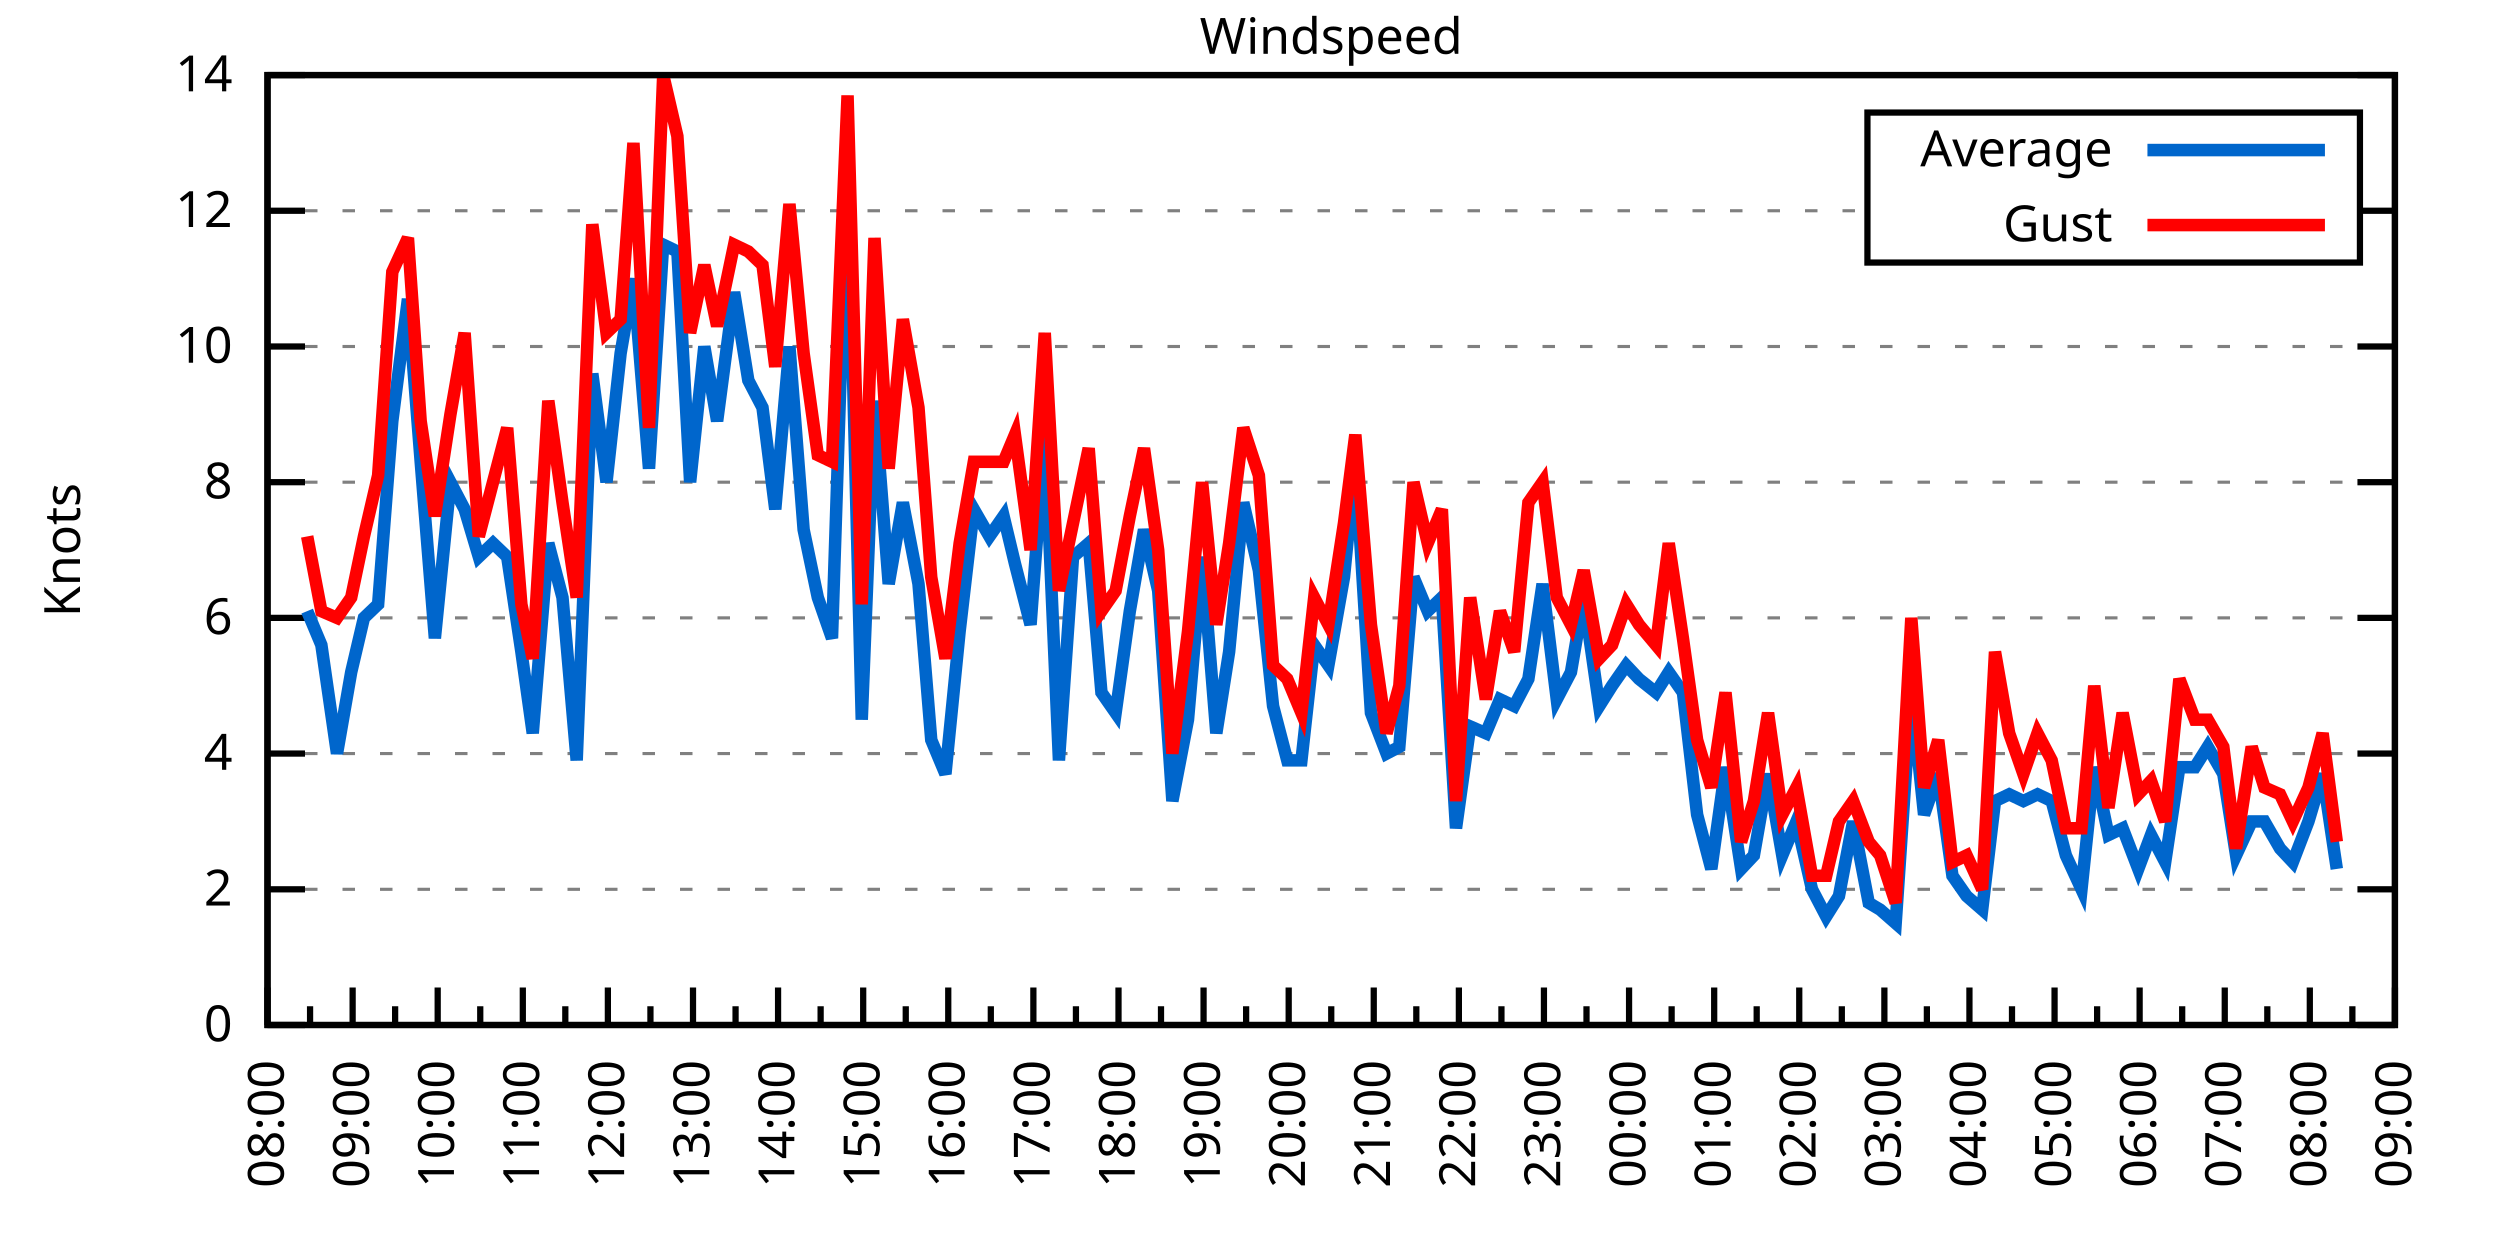
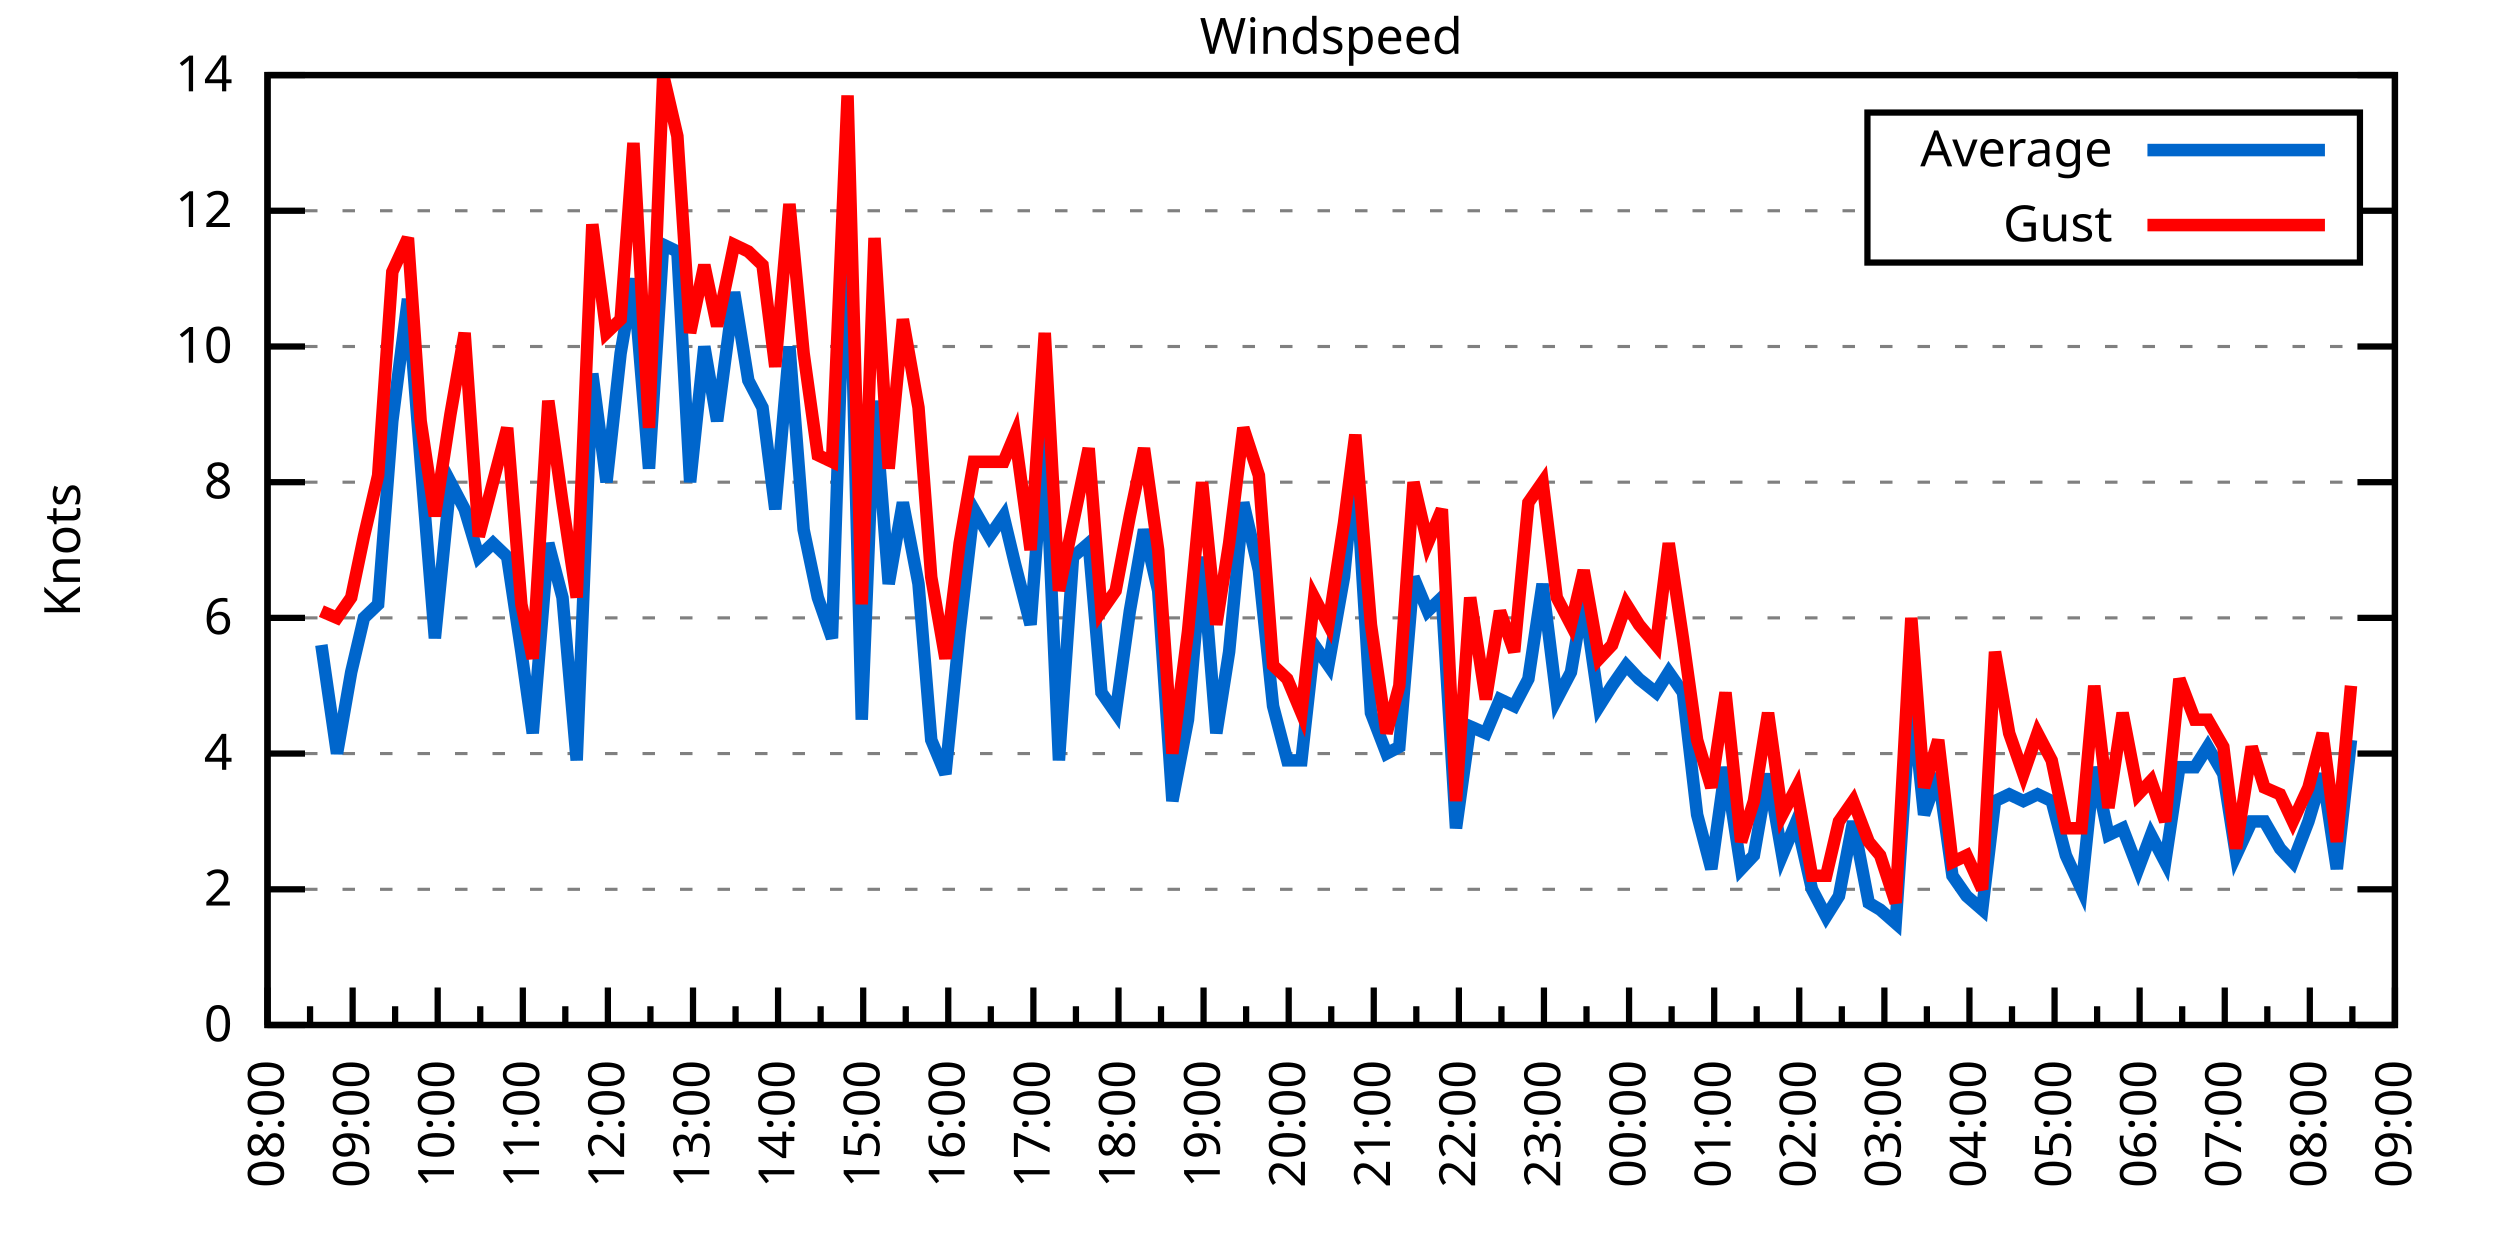
<svg xmlns="http://www.w3.org/2000/svg" xmlns:xlink="http://www.w3.org/1999/xlink" width="400" height="200" viewBox="0 0 400 200">
  <g id="gnuplot_canvas">
    <rect x="0" y="0" width="400" height="200" fill="none" />
    <defs>
      <circle id="gpDot" r="0.5" stroke-width="0.5" stroke="currentColor" />
      <path id="gpPt0" stroke-width="0.333" stroke="currentColor" d="M-1,0 h2 M0,-1 v2" />
      <path id="gpPt1" stroke-width="0.333" stroke="currentColor" d="M-1,-1 L1,1 M1,-1 L-1,1" />
      <path id="gpPt2" stroke-width="0.333" stroke="currentColor" d="M-1,0 L1,0 M0,-1 L0,1 M-1,-1 L1,1 M-1,1 L1,-1" />
      <rect id="gpPt3" stroke-width="0.333" stroke="currentColor" x="-1" y="-1" width="2" height="2" />
      <rect id="gpPt4" stroke-width="0.333" stroke="currentColor" fill="currentColor" x="-1" y="-1" width="2" height="2" />
      <circle id="gpPt5" stroke-width="0.333" stroke="currentColor" cx="0" cy="0" r="1" />
      <use xlink:href="#gpPt5" id="gpPt6" fill="currentColor" stroke="none" />
      <path id="gpPt7" stroke-width="0.333" stroke="currentColor" d="M0,-1.33 L-1.33,0.67 L1.33,0.67 z" />
      <use xlink:href="#gpPt7" id="gpPt8" fill="currentColor" stroke="none" />
      <use xlink:href="#gpPt7" id="gpPt9" stroke="currentColor" transform="rotate(180)" />
      <use xlink:href="#gpPt9" id="gpPt10" fill="currentColor" stroke="none" />
      <use xlink:href="#gpPt3" id="gpPt11" stroke="currentColor" transform="rotate(45)" />
      <use xlink:href="#gpPt11" id="gpPt12" fill="currentColor" stroke="none" />
      <path id="gpPt13" stroke-width="0.333" stroke="currentColor" d="M0,1.330 L1.265,0.411 L0.782,-1.067 L-0.782,-1.076 L-1.265,0.411 z" />
      <use xlink:href="#gpPt13" id="gpPt14" fill="currentColor" stroke="none" />
      <filter id="textbox" filterUnits="objectBoundingBox" x="0" y="0" height="1" width="1">
        <feFlood flood-color="white" flood-opacity="1" result="bgnd" />
        <feComposite in="SourceGraphic" in2="bgnd" operator="atop" />
      </filter>
      <filter id="greybox" filterUnits="objectBoundingBox" x="0" y="0" height="1" width="1">
        <feFlood flood-color="lightgrey" flood-opacity="1" result="grey" />
        <feComposite in="SourceGraphic" in2="grey" operator="atop" />
      </filter>
    </defs>
    <g fill="none" color="white" stroke="currentColor" stroke-width="1.00" stroke-linecap="butt" stroke-linejoin="miter">
</g>
    <g fill="none" color="black" stroke="currentColor" stroke-width="1.00" stroke-linecap="butt" stroke-linejoin="miter">
      <g stroke="none" shape-rendering="crispEdges">
        <polygon fill="rgb(255, 255, 255)" points="42.80,164.00 383.18,164.00 383.18,12.02 42.80,12.02 " />
      </g>
    </g>
    <g fill="none" color="black" stroke="currentColor" stroke-width="1.00" stroke-linecap="butt" stroke-linejoin="miter">
</g>
    <g fill="none" color="black" stroke="black" stroke-width="0.50" stroke-linecap="butt" stroke-linejoin="miter">
</g>
    <g fill="none" color="gray" stroke="currentColor" stroke-width="0.50" stroke-linecap="butt" stroke-linejoin="miter">
      <path stroke="gray" stroke-dasharray="2,4" class="gridline" d="M42.80,164.00 L383.19,164.00  " />
    </g>
    <g fill="none" color="gray" stroke="gray" stroke-width="1.00" stroke-linecap="butt" stroke-linejoin="miter">
</g>
    <g fill="none" color="black" stroke="currentColor" stroke-width="1.00" stroke-linecap="butt" stroke-linejoin="miter">
      <path stroke="black" d="M42.80,164.00 L48.80,164.00 M383.19,164.00 L377.19,164.00  " />
      <g transform="translate(37.20,166.60)" stroke="none" fill="black" font-family="Sans" font-size="8.00" text-anchor="end">
        <text>
          <tspan font-family="Sans"> 0</tspan>
        </text>
      </g>
    </g>
    <g fill="none" color="black" stroke="currentColor" stroke-width="1.00" stroke-linecap="butt" stroke-linejoin="miter">
</g>
    <g fill="none" color="black" stroke="black" stroke-width="0.50" stroke-linecap="butt" stroke-linejoin="miter">
</g>
    <g fill="none" color="gray" stroke="currentColor" stroke-width="0.50" stroke-linecap="butt" stroke-linejoin="miter">
      <path stroke="gray" stroke-dasharray="2,4" class="gridline" d="M42.80,142.29 L383.19,142.29  " />
    </g>
    <g fill="none" color="gray" stroke="gray" stroke-width="1.00" stroke-linecap="butt" stroke-linejoin="miter">
</g>
    <g fill="none" color="black" stroke="currentColor" stroke-width="1.00" stroke-linecap="butt" stroke-linejoin="miter">
      <path stroke="black" d="M42.80,142.29 L48.80,142.29 M383.19,142.29 L377.19,142.29  " />
      <g transform="translate(37.20,144.89)" stroke="none" fill="black" font-family="Sans" font-size="8.00" text-anchor="end">
        <text>
          <tspan font-family="Sans"> 2</tspan>
        </text>
      </g>
    </g>
    <g fill="none" color="black" stroke="currentColor" stroke-width="1.00" stroke-linecap="butt" stroke-linejoin="miter">
</g>
    <g fill="none" color="black" stroke="black" stroke-width="0.50" stroke-linecap="butt" stroke-linejoin="miter">
</g>
    <g fill="none" color="gray" stroke="currentColor" stroke-width="0.50" stroke-linecap="butt" stroke-linejoin="miter">
      <path stroke="gray" stroke-dasharray="2,4" class="gridline" d="M42.80,120.57 L383.19,120.57  " />
    </g>
    <g fill="none" color="gray" stroke="gray" stroke-width="1.00" stroke-linecap="butt" stroke-linejoin="miter">
</g>
    <g fill="none" color="black" stroke="currentColor" stroke-width="1.00" stroke-linecap="butt" stroke-linejoin="miter">
      <path stroke="black" d="M42.80,120.57 L48.80,120.57 M383.19,120.57 L377.19,120.57  " />
      <g transform="translate(37.20,123.17)" stroke="none" fill="black" font-family="Sans" font-size="8.00" text-anchor="end">
        <text>
          <tspan font-family="Sans"> 4</tspan>
        </text>
      </g>
    </g>
    <g fill="none" color="black" stroke="currentColor" stroke-width="1.00" stroke-linecap="butt" stroke-linejoin="miter">
</g>
    <g fill="none" color="black" stroke="black" stroke-width="0.50" stroke-linecap="butt" stroke-linejoin="miter">
</g>
    <g fill="none" color="gray" stroke="currentColor" stroke-width="0.50" stroke-linecap="butt" stroke-linejoin="miter">
      <path stroke="gray" stroke-dasharray="2,4" class="gridline" d="M42.80,98.86 L383.19,98.86  " />
    </g>
    <g fill="none" color="gray" stroke="gray" stroke-width="1.00" stroke-linecap="butt" stroke-linejoin="miter">
</g>
    <g fill="none" color="black" stroke="currentColor" stroke-width="1.00" stroke-linecap="butt" stroke-linejoin="miter">
      <path stroke="black" d="M42.80,98.86 L48.80,98.86 M383.19,98.86 L377.19,98.86  " />
      <g transform="translate(37.20,101.46)" stroke="none" fill="black" font-family="Sans" font-size="8.00" text-anchor="end">
        <text>
          <tspan font-family="Sans"> 6</tspan>
        </text>
      </g>
    </g>
    <g fill="none" color="black" stroke="currentColor" stroke-width="1.00" stroke-linecap="butt" stroke-linejoin="miter">
</g>
    <g fill="none" color="black" stroke="black" stroke-width="0.50" stroke-linecap="butt" stroke-linejoin="miter">
</g>
    <g fill="none" color="gray" stroke="currentColor" stroke-width="0.50" stroke-linecap="butt" stroke-linejoin="miter">
      <path stroke="gray" stroke-dasharray="2,4" class="gridline" d="M42.80,77.15 L383.19,77.15  " />
    </g>
    <g fill="none" color="gray" stroke="gray" stroke-width="1.00" stroke-linecap="butt" stroke-linejoin="miter">
</g>
    <g fill="none" color="black" stroke="currentColor" stroke-width="1.00" stroke-linecap="butt" stroke-linejoin="miter">
      <path stroke="black" d="M42.80,77.15 L48.80,77.15 M383.19,77.15 L377.19,77.15  " />
      <g transform="translate(37.20,79.75)" stroke="none" fill="black" font-family="Sans" font-size="8.00" text-anchor="end">
        <text>
          <tspan font-family="Sans"> 8</tspan>
        </text>
      </g>
    </g>
    <g fill="none" color="black" stroke="currentColor" stroke-width="1.00" stroke-linecap="butt" stroke-linejoin="miter">
</g>
    <g fill="none" color="black" stroke="black" stroke-width="0.50" stroke-linecap="butt" stroke-linejoin="miter">
</g>
    <g fill="none" color="gray" stroke="currentColor" stroke-width="0.50" stroke-linecap="butt" stroke-linejoin="miter">
      <path stroke="gray" stroke-dasharray="2,4" class="gridline" d="M42.80,55.44 L383.19,55.44  " />
    </g>
    <g fill="none" color="gray" stroke="gray" stroke-width="1.00" stroke-linecap="butt" stroke-linejoin="miter">
</g>
    <g fill="none" color="black" stroke="currentColor" stroke-width="1.00" stroke-linecap="butt" stroke-linejoin="miter">
      <path stroke="black" d="M42.80,55.44 L48.80,55.44 M383.19,55.44 L377.19,55.44  " />
      <g transform="translate(37.20,58.04)" stroke="none" fill="black" font-family="Sans" font-size="8.00" text-anchor="end">
        <text>
          <tspan font-family="Sans"> 10</tspan>
        </text>
      </g>
    </g>
    <g fill="none" color="black" stroke="currentColor" stroke-width="1.00" stroke-linecap="butt" stroke-linejoin="miter">
</g>
    <g fill="none" color="black" stroke="black" stroke-width="0.50" stroke-linecap="butt" stroke-linejoin="miter">
</g>
    <g fill="none" color="gray" stroke="currentColor" stroke-width="0.50" stroke-linecap="butt" stroke-linejoin="miter">
      <path stroke="gray" stroke-dasharray="2,4" class="gridline" d="M42.80,33.72 L298.79,33.72 M377.59,33.72 L383.19,33.72  " />
    </g>
    <g fill="none" color="gray" stroke="gray" stroke-width="1.00" stroke-linecap="butt" stroke-linejoin="miter">
</g>
    <g fill="none" color="black" stroke="currentColor" stroke-width="1.00" stroke-linecap="butt" stroke-linejoin="miter">
      <path stroke="black" d="M42.80,33.72 L48.80,33.72 M383.19,33.72 L377.19,33.72  " />
      <g transform="translate(37.20,36.32)" stroke="none" fill="black" font-family="Sans" font-size="8.00" text-anchor="end">
        <text>
          <tspan font-family="Sans"> 12</tspan>
        </text>
      </g>
    </g>
    <g fill="none" color="black" stroke="currentColor" stroke-width="1.00" stroke-linecap="butt" stroke-linejoin="miter">
</g>
    <g fill="none" color="black" stroke="black" stroke-width="0.50" stroke-linecap="butt" stroke-linejoin="miter">
</g>
    <g fill="none" color="gray" stroke="currentColor" stroke-width="0.50" stroke-linecap="butt" stroke-linejoin="miter">
      <path stroke="gray" stroke-dasharray="2,4" class="gridline" d="M42.80,12.01 L383.19,12.01  " />
    </g>
    <g fill="none" color="gray" stroke="gray" stroke-width="1.00" stroke-linecap="butt" stroke-linejoin="miter">
</g>
    <g fill="none" color="black" stroke="currentColor" stroke-width="1.00" stroke-linecap="butt" stroke-linejoin="miter">
      <path stroke="black" d="M42.80,12.01 L48.80,12.01 M383.19,12.01 L377.19,12.01  " />
      <g transform="translate(37.20,14.61)" stroke="none" fill="black" font-family="Sans" font-size="8.00" text-anchor="end">
        <text>
          <tspan font-family="Sans"> 14</tspan>
        </text>
      </g>
    </g>
    <g fill="none" color="black" stroke="currentColor" stroke-width="1.00" stroke-linecap="butt" stroke-linejoin="miter">
      <path stroke="black" d="M42.80,164.00 L42.80,158.00  " />
      <g transform="translate(45.40,169.60) rotate(270)" stroke="none" fill="black" font-family="Sans" font-size="8.00" text-anchor="end">
        <text>
          <tspan font-family="Sans">08:00</tspan>
        </text>
      </g>
    </g>
    <g fill="none" color="black" stroke="currentColor" stroke-width="1.00" stroke-linecap="butt" stroke-linejoin="miter">
      <path stroke="black" d="M49.61,164.00 L49.61,161.00 M56.42,164.00 L56.42,158.00  " />
      <g transform="translate(59.02,169.60) rotate(270)" stroke="none" fill="black" font-family="Sans" font-size="8.00" text-anchor="end">
        <text>
          <tspan font-family="Sans">09:00</tspan>
        </text>
      </g>
    </g>
    <g fill="none" color="black" stroke="currentColor" stroke-width="1.00" stroke-linecap="butt" stroke-linejoin="miter">
      <path stroke="black" d="M63.22,164.00 L63.22,161.00 M70.03,164.00 L70.03,158.00  " />
      <g transform="translate(72.63,169.60) rotate(270)" stroke="none" fill="black" font-family="Sans" font-size="8.00" text-anchor="end">
        <text>
          <tspan font-family="Sans">10:00</tspan>
        </text>
      </g>
    </g>
    <g fill="none" color="black" stroke="currentColor" stroke-width="1.00" stroke-linecap="butt" stroke-linejoin="miter">
      <path stroke="black" d="M76.84,164.00 L76.84,161.00 M83.65,164.00 L83.65,158.00  " />
      <g transform="translate(86.25,169.60) rotate(270)" stroke="none" fill="black" font-family="Sans" font-size="8.00" text-anchor="end">
        <text>
          <tspan font-family="Sans">11:00</tspan>
        </text>
      </g>
    </g>
    <g fill="none" color="black" stroke="currentColor" stroke-width="1.00" stroke-linecap="butt" stroke-linejoin="miter">
      <path stroke="black" d="M90.45,164.00 L90.45,161.00 M97.26,164.00 L97.26,158.00  " />
      <g transform="translate(99.86,169.60) rotate(270)" stroke="none" fill="black" font-family="Sans" font-size="8.00" text-anchor="end">
        <text>
          <tspan font-family="Sans">12:00</tspan>
        </text>
      </g>
    </g>
    <g fill="none" color="black" stroke="currentColor" stroke-width="1.00" stroke-linecap="butt" stroke-linejoin="miter">
      <path stroke="black" d="M104.07,164.00 L104.07,161.00 M110.88,164.00 L110.88,158.00  " />
      <g transform="translate(113.48,169.60) rotate(270)" stroke="none" fill="black" font-family="Sans" font-size="8.00" text-anchor="end">
        <text>
          <tspan font-family="Sans">13:00</tspan>
        </text>
      </g>
    </g>
    <g fill="none" color="black" stroke="currentColor" stroke-width="1.00" stroke-linecap="butt" stroke-linejoin="miter">
      <path stroke="black" d="M117.69,164.00 L117.69,161.00 M124.49,164.00 L124.49,158.00  " />
      <g transform="translate(127.09,169.60) rotate(270)" stroke="none" fill="black" font-family="Sans" font-size="8.00" text-anchor="end">
        <text>
          <tspan font-family="Sans">14:00</tspan>
        </text>
      </g>
    </g>
    <g fill="none" color="black" stroke="currentColor" stroke-width="1.00" stroke-linecap="butt" stroke-linejoin="miter">
      <path stroke="black" d="M131.30,164.00 L131.30,161.00 M138.11,164.00 L138.11,158.00  " />
      <g transform="translate(140.71,169.60) rotate(270)" stroke="none" fill="black" font-family="Sans" font-size="8.00" text-anchor="end">
        <text>
          <tspan font-family="Sans">15:00</tspan>
        </text>
      </g>
    </g>
    <g fill="none" color="black" stroke="currentColor" stroke-width="1.00" stroke-linecap="butt" stroke-linejoin="miter">
      <path stroke="black" d="M144.92,164.00 L144.92,161.00 M151.72,164.00 L151.72,158.00  " />
      <g transform="translate(154.32,169.60) rotate(270)" stroke="none" fill="black" font-family="Sans" font-size="8.00" text-anchor="end">
        <text>
          <tspan font-family="Sans">16:00</tspan>
        </text>
      </g>
    </g>
    <g fill="none" color="black" stroke="currentColor" stroke-width="1.00" stroke-linecap="butt" stroke-linejoin="miter">
      <path stroke="black" d="M158.53,164.00 L158.53,161.00 M165.34,164.00 L165.34,158.00  " />
      <g transform="translate(167.94,169.60) rotate(270)" stroke="none" fill="black" font-family="Sans" font-size="8.00" text-anchor="end">
        <text>
          <tspan font-family="Sans">17:00</tspan>
        </text>
      </g>
    </g>
    <g fill="none" color="black" stroke="currentColor" stroke-width="1.00" stroke-linecap="butt" stroke-linejoin="miter">
      <path stroke="black" d="M172.15,164.00 L172.15,161.00 M178.96,164.00 L178.96,158.00  " />
      <g transform="translate(181.56,169.60) rotate(270)" stroke="none" fill="black" font-family="Sans" font-size="8.00" text-anchor="end">
        <text>
          <tspan font-family="Sans">18:00</tspan>
        </text>
      </g>
    </g>
    <g fill="none" color="black" stroke="currentColor" stroke-width="1.00" stroke-linecap="butt" stroke-linejoin="miter">
      <path stroke="black" d="M185.76,164.00 L185.76,161.00 M192.57,164.00 L192.57,158.00  " />
      <g transform="translate(195.17,169.60) rotate(270)" stroke="none" fill="black" font-family="Sans" font-size="8.00" text-anchor="end">
        <text>
          <tspan font-family="Sans">19:00</tspan>
        </text>
      </g>
    </g>
    <g fill="none" color="black" stroke="currentColor" stroke-width="1.00" stroke-linecap="butt" stroke-linejoin="miter">
      <path stroke="black" d="M199.38,164.00 L199.38,161.00 M206.19,164.00 L206.19,158.00  " />
      <g transform="translate(208.79,169.60) rotate(270)" stroke="none" fill="black" font-family="Sans" font-size="8.00" text-anchor="end">
        <text>
          <tspan font-family="Sans">20:00</tspan>
        </text>
      </g>
    </g>
    <g fill="none" color="black" stroke="currentColor" stroke-width="1.00" stroke-linecap="butt" stroke-linejoin="miter">
      <path stroke="black" d="M213.00,164.00 L213.00,161.00 M219.80,164.00 L219.80,158.00  " />
      <g transform="translate(222.40,169.60) rotate(270)" stroke="none" fill="black" font-family="Sans" font-size="8.00" text-anchor="end">
        <text>
          <tspan font-family="Sans">21:00</tspan>
        </text>
      </g>
    </g>
    <g fill="none" color="black" stroke="currentColor" stroke-width="1.00" stroke-linecap="butt" stroke-linejoin="miter">
      <path stroke="black" d="M226.61,164.00 L226.61,161.00 M233.42,164.00 L233.42,158.00  " />
      <g transform="translate(236.02,169.60) rotate(270)" stroke="none" fill="black" font-family="Sans" font-size="8.00" text-anchor="end">
        <text>
          <tspan font-family="Sans">22:00</tspan>
        </text>
      </g>
    </g>
    <g fill="none" color="black" stroke="currentColor" stroke-width="1.00" stroke-linecap="butt" stroke-linejoin="miter">
      <path stroke="black" d="M240.23,164.00 L240.23,161.00 M247.03,164.00 L247.03,158.00  " />
      <g transform="translate(249.63,169.60) rotate(270)" stroke="none" fill="black" font-family="Sans" font-size="8.00" text-anchor="end">
        <text>
          <tspan font-family="Sans">23:00</tspan>
        </text>
      </g>
    </g>
    <g fill="none" color="black" stroke="currentColor" stroke-width="1.00" stroke-linecap="butt" stroke-linejoin="miter">
      <path stroke="black" d="M253.84,164.00 L253.84,161.00 M260.65,164.00 L260.65,158.00  " />
      <g transform="translate(263.25,169.60) rotate(270)" stroke="none" fill="black" font-family="Sans" font-size="8.00" text-anchor="end">
        <text>
          <tspan font-family="Sans">00:00</tspan>
        </text>
      </g>
    </g>
    <g fill="none" color="black" stroke="currentColor" stroke-width="1.00" stroke-linecap="butt" stroke-linejoin="miter">
      <path stroke="black" d="M267.46,164.00 L267.46,161.00 M274.27,164.00 L274.27,158.00  " />
      <g transform="translate(276.87,169.60) rotate(270)" stroke="none" fill="black" font-family="Sans" font-size="8.00" text-anchor="end">
        <text>
          <tspan font-family="Sans">01:00</tspan>
        </text>
      </g>
    </g>
    <g fill="none" color="black" stroke="currentColor" stroke-width="1.00" stroke-linecap="butt" stroke-linejoin="miter">
      <path stroke="black" d="M281.07,164.00 L281.07,161.00 M287.88,164.00 L287.88,158.00  " />
      <g transform="translate(290.48,169.60) rotate(270)" stroke="none" fill="black" font-family="Sans" font-size="8.00" text-anchor="end">
        <text>
          <tspan font-family="Sans">02:00</tspan>
        </text>
      </g>
    </g>
    <g fill="none" color="black" stroke="currentColor" stroke-width="1.00" stroke-linecap="butt" stroke-linejoin="miter">
      <path stroke="black" d="M294.69,164.00 L294.69,161.00 M301.50,164.00 L301.50,158.00  " />
      <g transform="translate(304.10,169.60) rotate(270)" stroke="none" fill="black" font-family="Sans" font-size="8.00" text-anchor="end">
        <text>
          <tspan font-family="Sans">03:00</tspan>
        </text>
      </g>
    </g>
    <g fill="none" color="black" stroke="currentColor" stroke-width="1.00" stroke-linecap="butt" stroke-linejoin="miter">
      <path stroke="black" d="M308.30,164.00 L308.30,161.00 M315.11,164.00 L315.11,158.00  " />
      <g transform="translate(317.71,169.60) rotate(270)" stroke="none" fill="black" font-family="Sans" font-size="8.00" text-anchor="end">
        <text>
          <tspan font-family="Sans">04:00</tspan>
        </text>
      </g>
    </g>
    <g fill="none" color="black" stroke="currentColor" stroke-width="1.00" stroke-linecap="butt" stroke-linejoin="miter">
      <path stroke="black" d="M321.92,164.00 L321.92,161.00 M328.73,164.00 L328.73,158.00  " />
      <g transform="translate(331.33,169.60) rotate(270)" stroke="none" fill="black" font-family="Sans" font-size="8.00" text-anchor="end">
        <text>
          <tspan font-family="Sans">05:00</tspan>
        </text>
      </g>
    </g>
    <g fill="none" color="black" stroke="currentColor" stroke-width="1.00" stroke-linecap="butt" stroke-linejoin="miter">
      <path stroke="black" d="M335.54,164.00 L335.54,161.00 M342.34,164.00 L342.34,158.00  " />
      <g transform="translate(344.94,169.60) rotate(270)" stroke="none" fill="black" font-family="Sans" font-size="8.00" text-anchor="end">
        <text>
          <tspan font-family="Sans">06:00</tspan>
        </text>
      </g>
    </g>
    <g fill="none" color="black" stroke="currentColor" stroke-width="1.00" stroke-linecap="butt" stroke-linejoin="miter">
      <path stroke="black" d="M349.15,164.00 L349.15,161.00 M355.96,164.00 L355.96,158.00  " />
      <g transform="translate(358.56,169.60) rotate(270)" stroke="none" fill="black" font-family="Sans" font-size="8.00" text-anchor="end">
        <text>
          <tspan font-family="Sans">07:00</tspan>
        </text>
      </g>
    </g>
    <g fill="none" color="black" stroke="currentColor" stroke-width="1.00" stroke-linecap="butt" stroke-linejoin="miter">
      <path stroke="black" d="M362.77,164.00 L362.77,161.00 M369.57,164.00 L369.57,158.00  " />
      <g transform="translate(372.17,169.60) rotate(270)" stroke="none" fill="black" font-family="Sans" font-size="8.00" text-anchor="end">
        <text>
          <tspan font-family="Sans">08:00</tspan>
        </text>
      </g>
    </g>
    <g fill="none" color="black" stroke="currentColor" stroke-width="1.00" stroke-linecap="butt" stroke-linejoin="miter">
      <path stroke="black" d="M376.38,164.00 L376.38,161.00 M383.19,164.00 L383.19,158.00  " />
      <g transform="translate(385.79,169.60) rotate(270)" stroke="none" fill="black" font-family="Sans" font-size="8.00" text-anchor="end">
        <text>
          <tspan font-family="Sans">09:00</tspan>
        </text>
      </g>
    </g>
    <g fill="none" color="black" stroke="currentColor" stroke-width="1.00" stroke-linecap="butt" stroke-linejoin="miter">
</g>
    <g fill="none" color="black" stroke="currentColor" stroke-width="1.00" stroke-linecap="butt" stroke-linejoin="miter">
      <path stroke="black" d="M42.80,12.01 L42.80,164.00 L383.19,164.00 L383.19,12.01 L42.80,12.01 Z  " />
    </g>
    <g fill="none" color="black" stroke="currentColor" stroke-width="1.00" stroke-linecap="butt" stroke-linejoin="miter">
      <g transform="translate(12.80,88.01) rotate(270)" stroke="none" fill="black" font-family="Sans" font-size="8.00" text-anchor="middle">
        <text>
          <tspan font-family="Sans">Knots</tspan>
        </text>
      </g>
    </g>
    <g fill="none" color="black" stroke="currentColor" stroke-width="1.00" stroke-linecap="butt" stroke-linejoin="miter">
</g>
    <g fill="none" color="black" stroke="currentColor" stroke-width="1.00" stroke-linecap="butt" stroke-linejoin="miter">
      <path stroke="black" d="M298.79,42.01 L298.79,18.01 L377.59,18.01 L377.59,42.01 L298.79,42.01 Z  " />
    </g>
    <g id="Windspeed_plot_1">
      <g fill="none" color="white" stroke="black" stroke-width="2.00" stroke-linecap="butt" stroke-linejoin="miter">
</g>
      <g fill="none" color="black" stroke="currentColor" stroke-width="2.00" stroke-linecap="butt" stroke-linejoin="miter">
        <g transform="translate(337.99,26.61)" stroke="none" fill="black" font-family="Sans" font-size="8.00" text-anchor="end">
          <text>
            <tspan font-family="Sans">Average</tspan>
          </text>
        </g>
      </g>
      <g fill="none" color="black" stroke="currentColor" stroke-width="2.00" stroke-linecap="butt" stroke-linejoin="miter">
-         <path stroke="rgb(  0, 102, 204)" d="M343.59,24.01 L371.99,24.01 M49.15,97.78 L51.42,103.20 L53.92,120.57 L56.19,107.55 L58.23,98.86 L60.50,96.69   L62.77,67.38 L65.27,47.84 L67.31,73.89 L69.58,102.12 L72.07,77.15 L74.34,81.49 L76.61,89.09 L78.88,86.92   L81.15,89.09 L83.42,104.29 L85.24,117.32 L87.73,86.92 L90.00,95.60 L92.27,121.66 L94.77,59.78 L97.04,77.15   L99.30,56.52 L101.35,44.58 L103.84,74.98 L106.11,39.15 L108.38,40.24 L110.42,77.15 L112.69,55.44 L114.74,67.38   L117.46,46.75 L119.73,60.86 L122.00,65.21 L124.04,81.49 L126.31,55.44 L128.58,84.75 L130.85,95.60 L133.12,102.12   L135.61,26.12 L137.88,115.15 L139.92,64.12 L142.19,93.43 L144.46,80.41 L146.96,93.43 L149.00,118.40 L151.27,123.83   L153.54,101.03 L155.81,81.49 L158.31,85.83 L160.57,82.58 L162.39,90.18 L164.89,99.95 L167.16,69.55 L169.43,121.66   L171.69,89.09 L174.19,86.92 L176.23,110.80 L178.50,114.06 L180.77,97.78 L183.04,84.75 L185.31,94.52 L187.58,128.17   L190.08,115.15 L192.34,89.09 L194.61,117.32 L196.66,104.29 L198.93,80.41 L201.42,91.26 L203.69,112.97 L205.96,121.66   L208.23,121.66 L210.27,103.20 L212.54,106.46 L215.04,92.35 L216.85,73.89 L219.35,114.06 L221.85,120.57 L223.89,119.49   L226.16,92.35 L228.43,97.78 L230.70,95.60 L232.96,132.52 L235.23,116.23 L237.73,117.32 L240.00,111.89 L242.27,112.97   L244.54,108.63 L246.81,93.43 L249.08,111.89 L251.35,107.55 L253.39,95.60 L255.88,112.97 L257.93,109.72 L260.20,106.46   L262.24,108.63 L264.96,110.80 L267.00,107.55 L269.27,110.80 L271.54,130.35 L273.81,139.03 L276.08,122.75 L278.58,139.03   L280.62,136.86 L282.89,123.83 L285.16,136.86 L287.43,131.43 L289.92,142.29 L292.19,146.63 L294.23,143.37 L296.50,131.43   L299.00,144.46 L300.82,145.54 L303.31,147.72 L305.81,110.80 L307.85,130.35 L310.12,123.83 L312.39,140.12 L314.66,143.37   L317.15,145.54 L319.20,128.17 L321.47,127.09 L323.74,128.17 L326.00,127.09 L328.27,128.17 L330.54,136.86 L333.04,142.29   L335.08,122.75 L337.35,133.60 L339.62,132.52 L342.12,139.03 L344.16,133.60 L346.43,137.94 L348.70,122.75 L351.19,122.75   L353.24,119.49 L355.73,123.83 L357.77,136.86 L360.27,131.43 L362.31,131.43 L364.81,135.77 L366.85,137.94 L369.35,131.43   L371.62,123.83 L373.89,139.03  " />
+         <path stroke="rgb(  0, 102, 204)" d="M343.59,24.01 L371.99,24.01 M51.42,103.20 L53.92,120.57 L56.19,107.55 L58.23,98.86 L60.50,96.69 L62.77,67.38   L65.27,47.84 L67.31,73.89 L69.58,102.12 L72.07,77.15 L74.34,81.49 L76.61,89.09 L78.88,86.92 L81.15,89.09   L83.42,104.29 L85.24,117.32 L87.73,86.92 L90.00,95.60 L92.27,121.66 L94.77,59.78 L97.04,77.15 L99.30,56.52   L101.35,44.58 L103.84,74.98 L106.11,39.15 L108.38,40.24 L110.42,77.15 L112.69,55.44 L114.74,67.38 L117.46,46.75   L119.73,60.86 L122.00,65.21 L124.04,81.49 L126.31,55.44 L128.58,84.75 L130.85,95.60 L133.12,102.12 L135.61,26.12   L137.88,115.15 L139.92,64.12 L142.19,93.43 L144.46,80.41 L146.96,93.43 L149.00,118.40 L151.27,123.83 L153.54,101.03   L155.81,81.49 L158.31,85.83 L160.57,82.58 L162.39,90.18 L164.89,99.95 L167.16,69.55 L169.43,121.66 L171.69,89.09   L174.19,86.92 L176.23,110.80 L178.50,114.06 L180.77,97.78 L183.04,84.75 L185.31,94.52 L187.58,128.17 L190.08,115.15   L192.34,89.09 L194.61,117.32 L196.66,104.29 L198.93,80.41 L201.42,91.26 L203.69,112.97 L205.96,121.66 L208.23,121.66   L210.27,103.20 L212.54,106.46 L215.04,92.35 L216.85,73.89 L219.35,114.06 L221.85,120.57 L223.89,119.49 L226.16,92.35   L228.43,97.78 L230.70,95.60 L232.96,132.52 L235.23,116.23 L237.73,117.32 L240.00,111.89 L242.27,112.97 L244.54,108.63   L246.81,93.43 L249.08,111.89 L251.35,107.55 L253.39,95.60 L255.88,112.97 L257.93,109.72 L260.20,106.46 L262.24,108.63   L264.96,110.80 L267.00,107.55 L269.27,110.80 L271.54,130.35 L273.81,139.03 L276.08,122.75 L278.58,139.03 L280.62,136.86   L282.89,123.83 L285.16,136.86 L287.43,131.43 L289.92,142.29 L292.19,146.63 L294.23,143.37 L296.50,131.43 L299.00,144.46   L300.82,145.54 L303.31,147.72 L305.81,110.80 L307.85,130.35 L310.12,123.83 L312.39,140.12 L314.66,143.37 L317.15,145.54   L319.20,128.17 L321.47,127.09 L323.74,128.17 L326.00,127.09 L328.27,128.17 L330.54,136.86 L333.04,142.29 L335.08,122.75   L337.35,133.60 L339.62,132.52 L342.12,139.03 L344.16,133.60 L346.43,137.94 L348.70,122.75 L351.19,122.75 L353.24,119.49   L355.73,123.83 L357.77,136.86 L360.27,131.43 L362.31,131.43 L364.81,135.77 L366.85,137.94 L369.35,131.43 L371.62,123.83   L373.89,139.03 L376.16,118.40  " />
      </g>
    </g>
    <g id="Windspeed_plot_2">
      <g fill="none" color="black" stroke="currentColor" stroke-width="2.00" stroke-linecap="butt" stroke-linejoin="miter">
        <g transform="translate(337.99,38.61)" stroke="none" fill="black" font-family="Sans" font-size="8.00" text-anchor="end">
          <text>
            <tspan font-family="Sans">Gust</tspan>
          </text>
        </g>
      </g>
      <g fill="none" color="black" stroke="currentColor" stroke-width="2.00" stroke-linecap="butt" stroke-linejoin="miter">
-         <path stroke="rgb(255,   0,   0)" d="M343.59,36.01 L371.99,36.01 M49.15,85.83 L51.42,97.78 L53.92,98.86 L56.19,95.60 L58.23,85.83 L60.50,76.06   L62.77,43.49 L65.27,38.07 L67.31,67.38 L69.58,82.58 L72.07,66.29 L74.34,53.26 L76.61,85.83 L78.88,77.15   L81.15,68.46 L83.42,96.69 L85.24,105.38 L87.73,64.12 L90.00,80.41 L92.27,95.60 L94.77,35.89 L97.04,53.26   L99.30,51.09 L101.35,22.87 L103.84,68.46 L106.11,12.01 L108.38,21.78 L110.42,53.26 L112.69,42.41 L114.74,52.18   L117.46,39.15 L119.73,40.24 L122.00,42.41 L124.04,58.69 L126.31,32.64 L128.58,56.52 L130.85,72.81 L133.12,73.89   L135.61,15.27 L137.88,96.69 L139.92,38.07 L142.19,74.98 L144.46,51.09 L146.96,65.21 L149.00,92.35 L151.27,105.38   L153.54,86.92 L155.81,73.89 L158.31,73.89 L160.57,73.89 L162.39,69.55 L164.89,88.00 L167.16,53.26 L169.43,94.52   L171.69,83.66 L174.19,71.72 L176.23,97.78 L178.50,94.52 L180.77,82.58 L183.04,71.72 L185.31,88.00 L187.58,120.57   L190.08,101.03 L192.34,77.15 L194.61,99.95 L196.66,86.92 L198.93,68.46 L201.42,76.06 L203.69,106.46 L205.96,108.63   L208.23,114.06 L210.27,95.60 L212.54,99.95 L215.04,83.66 L216.85,69.55 L219.35,99.95 L221.85,117.32 L223.89,109.72   L226.16,77.15 L228.43,86.92 L230.70,81.49 L232.96,128.17 L235.23,95.60 L237.73,111.89 L240.00,97.78 L242.27,104.29   L244.54,80.41 L246.81,77.15 L249.08,95.60 L251.35,99.95 L253.39,91.26 L255.88,105.38 L257.93,103.20 L260.20,96.69   L262.24,99.95 L264.96,103.20 L267.00,86.92 L269.27,102.12 L271.54,118.40 L273.81,126.00 L276.08,110.80 L278.58,134.69   L280.62,128.17 L282.89,114.06 L285.16,130.35 L287.43,126.00 L289.92,140.12 L292.19,140.12 L294.23,131.43 L296.50,128.17   L299.00,134.69 L300.82,136.86 L303.31,144.46 L305.81,98.86 L307.85,126.00 L310.12,118.40 L312.39,137.94 L314.66,136.86   L317.15,142.29 L319.20,104.29 L321.47,117.32 L323.74,123.83 L326.00,117.32 L328.27,121.66 L330.54,132.52 L333.04,132.52   L335.08,109.72 L337.35,129.26 L339.62,114.06 L342.12,127.09 L344.16,124.92 L346.43,131.43 L348.70,108.63 L351.19,115.15   L353.24,115.15 L355.73,119.49 L357.77,135.77 L360.27,119.49 L362.31,126.00 L364.81,127.09 L366.85,131.43 L369.35,126.00   L371.62,117.32 L373.89,134.69  " />
+         <path stroke="rgb(255,   0,   0)" d="M343.59,36.01 L371.99,36.01 M51.42,97.78 L53.92,98.86 L56.19,95.60 L58.23,85.83 L60.50,76.06 L62.77,43.49   L65.27,38.07 L67.31,67.38 L69.58,82.58 L72.07,66.29 L74.34,53.26 L76.61,85.83 L78.88,77.15 L81.15,68.46   L83.42,96.69 L85.24,105.38 L87.73,64.12 L90.00,80.41 L92.27,95.60 L94.77,35.89 L97.04,53.26 L99.30,51.09   L101.35,22.87 L103.84,68.46 L106.11,12.01 L108.38,21.78 L110.42,53.26 L112.69,42.41 L114.74,52.18 L117.46,39.15   L119.73,40.24 L122.00,42.41 L124.04,58.69 L126.31,32.64 L128.58,56.52 L130.85,72.81 L133.12,73.89 L135.61,15.27   L137.88,96.69 L139.92,38.07 L142.19,74.98 L144.46,51.09 L146.96,65.21 L149.00,92.35 L151.27,105.38 L153.54,86.92   L155.81,73.89 L158.31,73.89 L160.57,73.89 L162.39,69.55 L164.89,88.00 L167.16,53.26 L169.43,94.52 L171.69,83.66   L174.19,71.72 L176.23,97.78 L178.50,94.52 L180.77,82.58 L183.04,71.72 L185.31,88.00 L187.58,120.57 L190.08,101.03   L192.34,77.15 L194.61,99.95 L196.66,86.92 L198.93,68.46 L201.42,76.06 L203.69,106.46 L205.96,108.63 L208.23,114.06   L210.27,95.60 L212.54,99.95 L215.04,83.66 L216.85,69.55 L219.35,99.95 L221.85,117.32 L223.89,109.72 L226.16,77.15   L228.43,86.92 L230.70,81.49 L232.96,128.17 L235.23,95.60 L237.73,111.89 L240.00,97.78 L242.27,104.29 L244.54,80.41   L246.81,77.15 L249.08,95.60 L251.35,99.95 L253.39,91.26 L255.88,105.38 L257.93,103.20 L260.20,96.69 L262.24,99.95   L264.96,103.20 L267.00,86.92 L269.27,102.12 L271.54,118.40 L273.81,126.00 L276.08,110.80 L278.58,134.69 L280.62,128.17   L282.89,114.06 L285.16,130.35 L287.43,126.00 L289.92,140.12 L292.19,140.12 L294.23,131.43 L296.50,128.17 L299.00,134.69   L300.82,136.86 L303.31,144.46 L305.81,98.86 L307.85,126.00 L310.12,118.40 L312.39,137.94 L314.66,136.86 L317.15,142.29   L319.20,104.29 L321.47,117.32 L323.74,123.83 L326.00,117.32 L328.27,121.66 L330.54,132.52 L333.04,132.52 L335.08,109.72   L337.35,129.26 L339.62,114.06 L342.12,127.09 L344.16,124.92 L346.43,131.43 L348.70,108.63 L351.19,115.15 L353.24,115.15   L355.73,119.49 L357.77,135.77 L360.27,119.49 L362.31,126.00 L364.81,127.09 L366.85,131.43 L369.35,126.00 L371.62,117.32   L373.89,134.69 L376.16,109.72  " />
      </g>
    </g>
    <g fill="none" color="black" stroke="currentColor" stroke-width="2.00" stroke-linecap="butt" stroke-linejoin="miter">
</g>
    <g fill="none" color="black" stroke="black" stroke-width="1.00" stroke-linecap="butt" stroke-linejoin="miter">
</g>
    <g fill="none" color="black" stroke="currentColor" stroke-width="1.00" stroke-linecap="butt" stroke-linejoin="miter">
      <path stroke="black" d="M42.80,12.01 L42.80,164.00 L383.19,164.00 L383.19,12.01 L42.80,12.01 Z  " />
    </g>
    <g fill="none" color="black" stroke="currentColor" stroke-width="1.00" stroke-linecap="butt" stroke-linejoin="miter">
      <g transform="translate(212.99,8.61)" stroke="none" fill="black" font-family="Sans" font-size="8.00" text-anchor="middle">
        <text>
          <tspan font-family="Sans">Windspeed</tspan>
        </text>
      </g>
    </g>
    <g fill="none" color="black" stroke="currentColor" stroke-width="1.00" stroke-linecap="butt" stroke-linejoin="miter">
</g>
  </g>
</svg>
